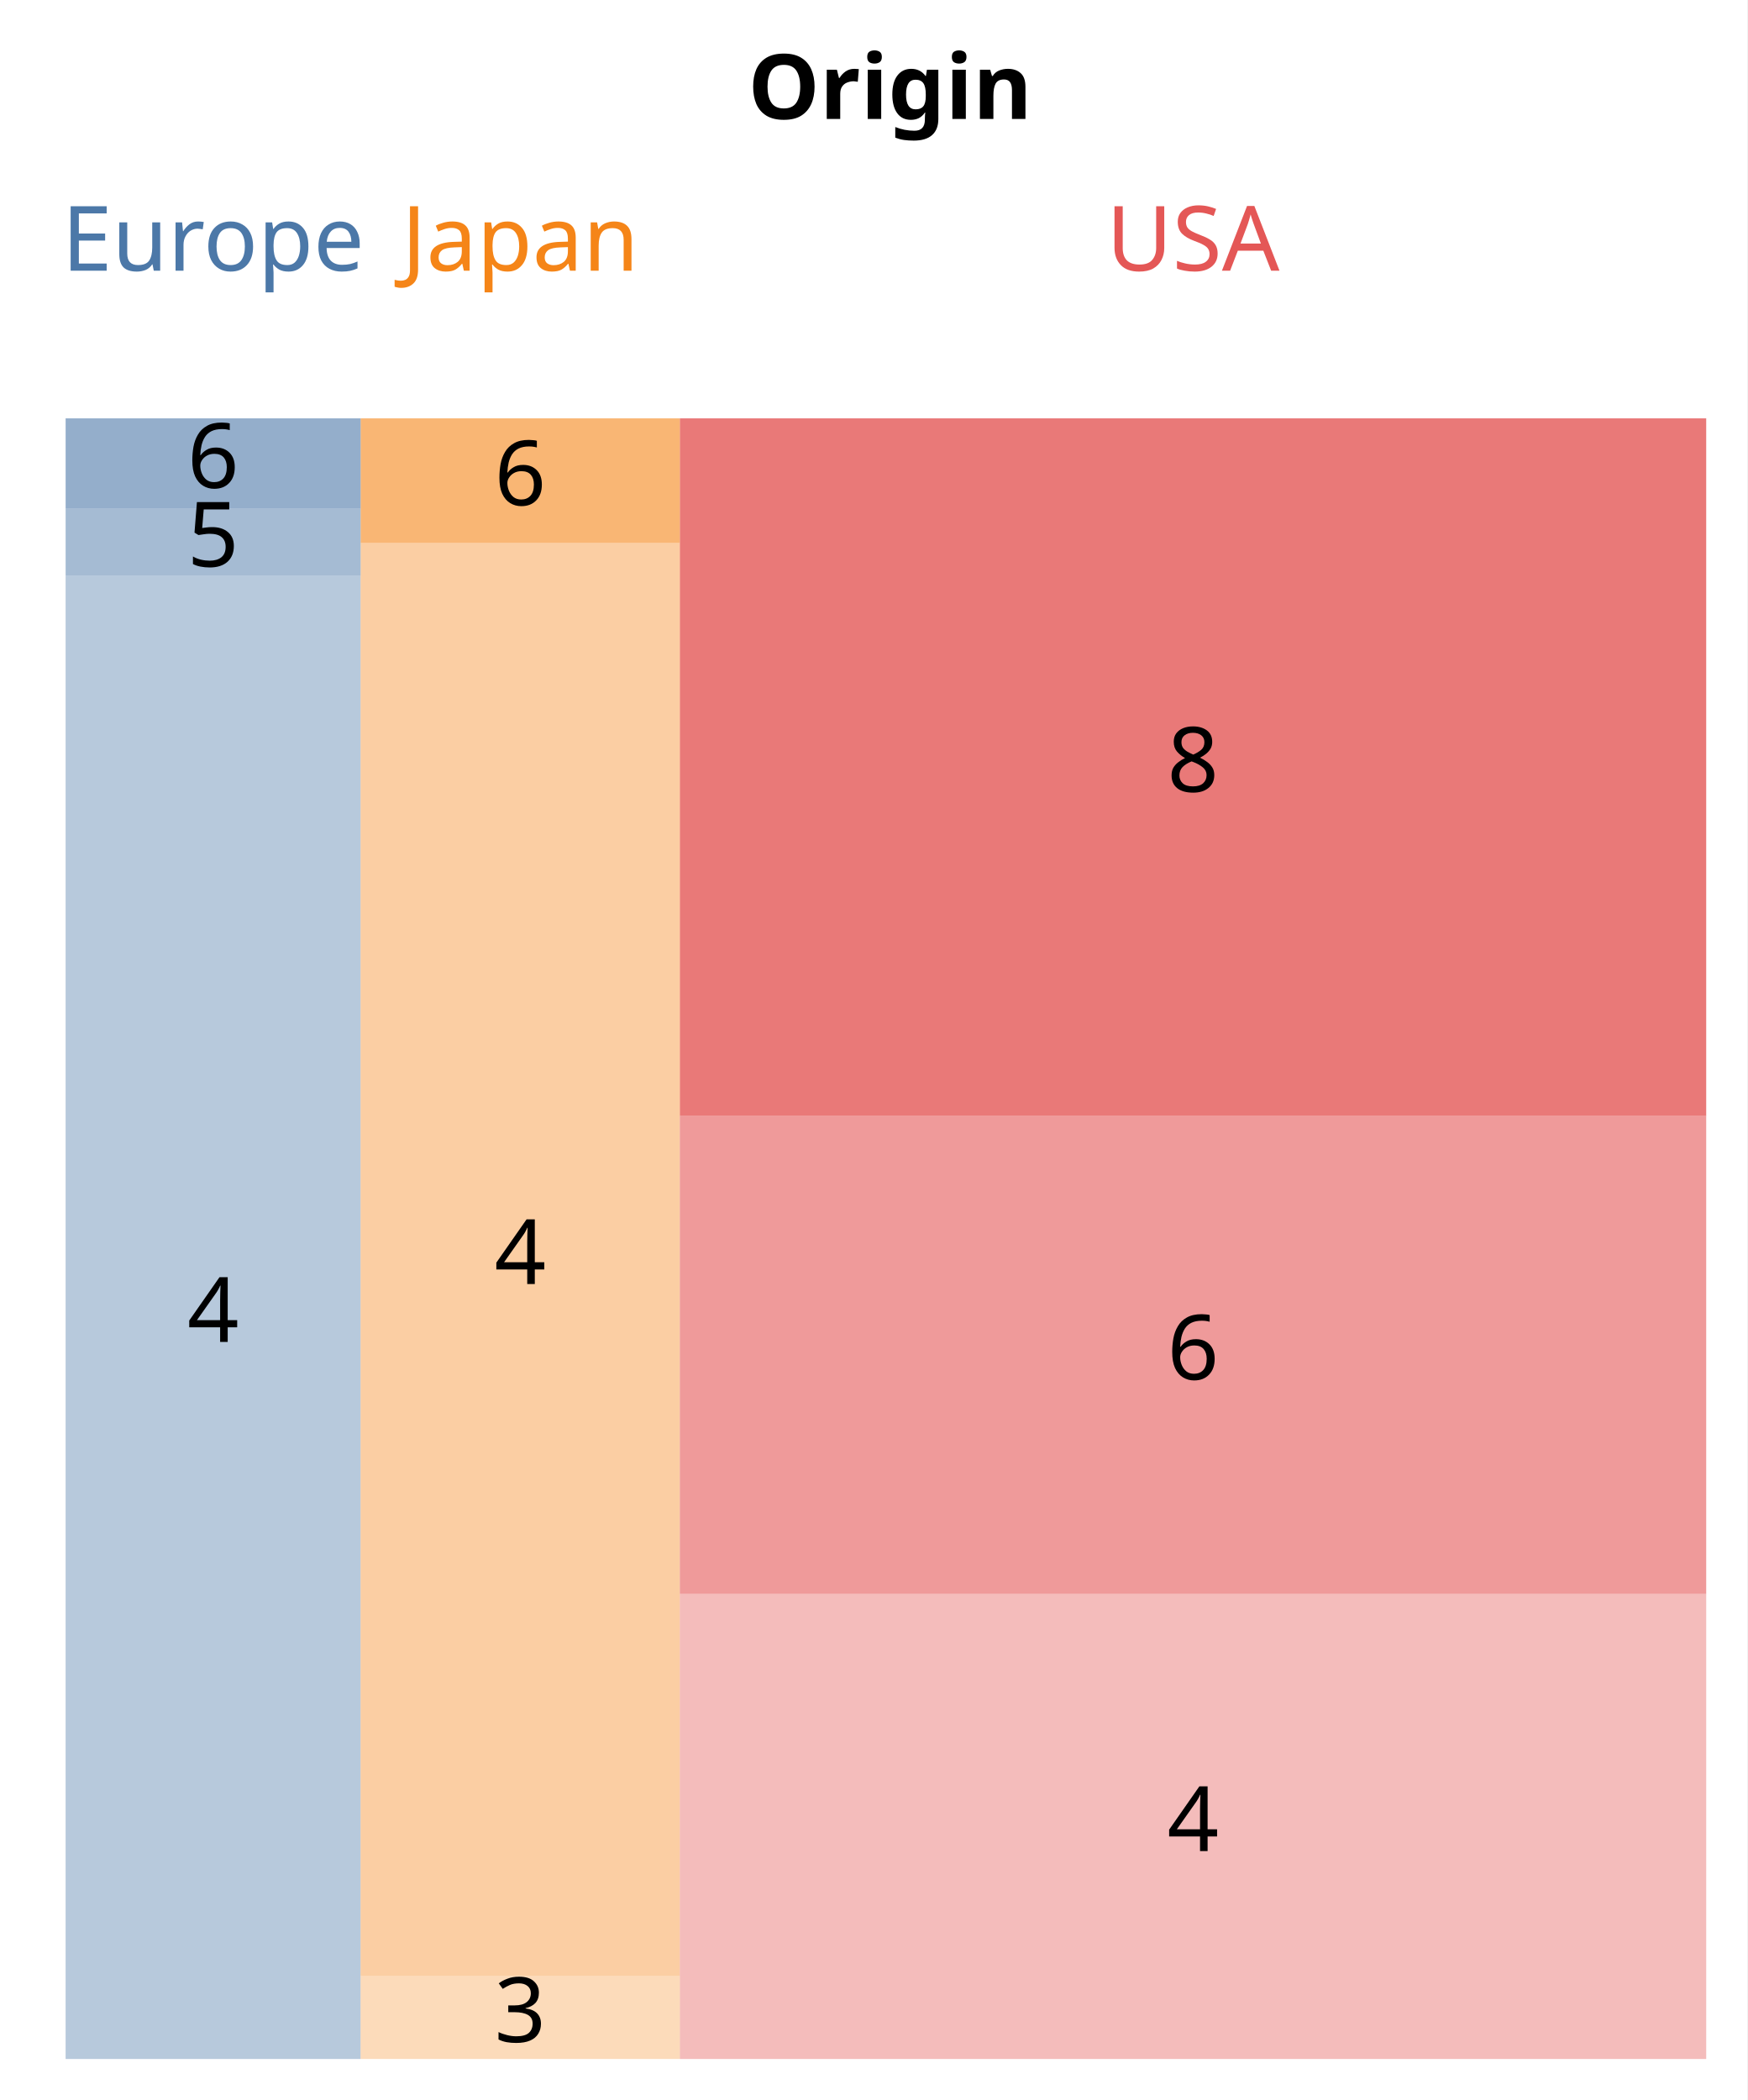
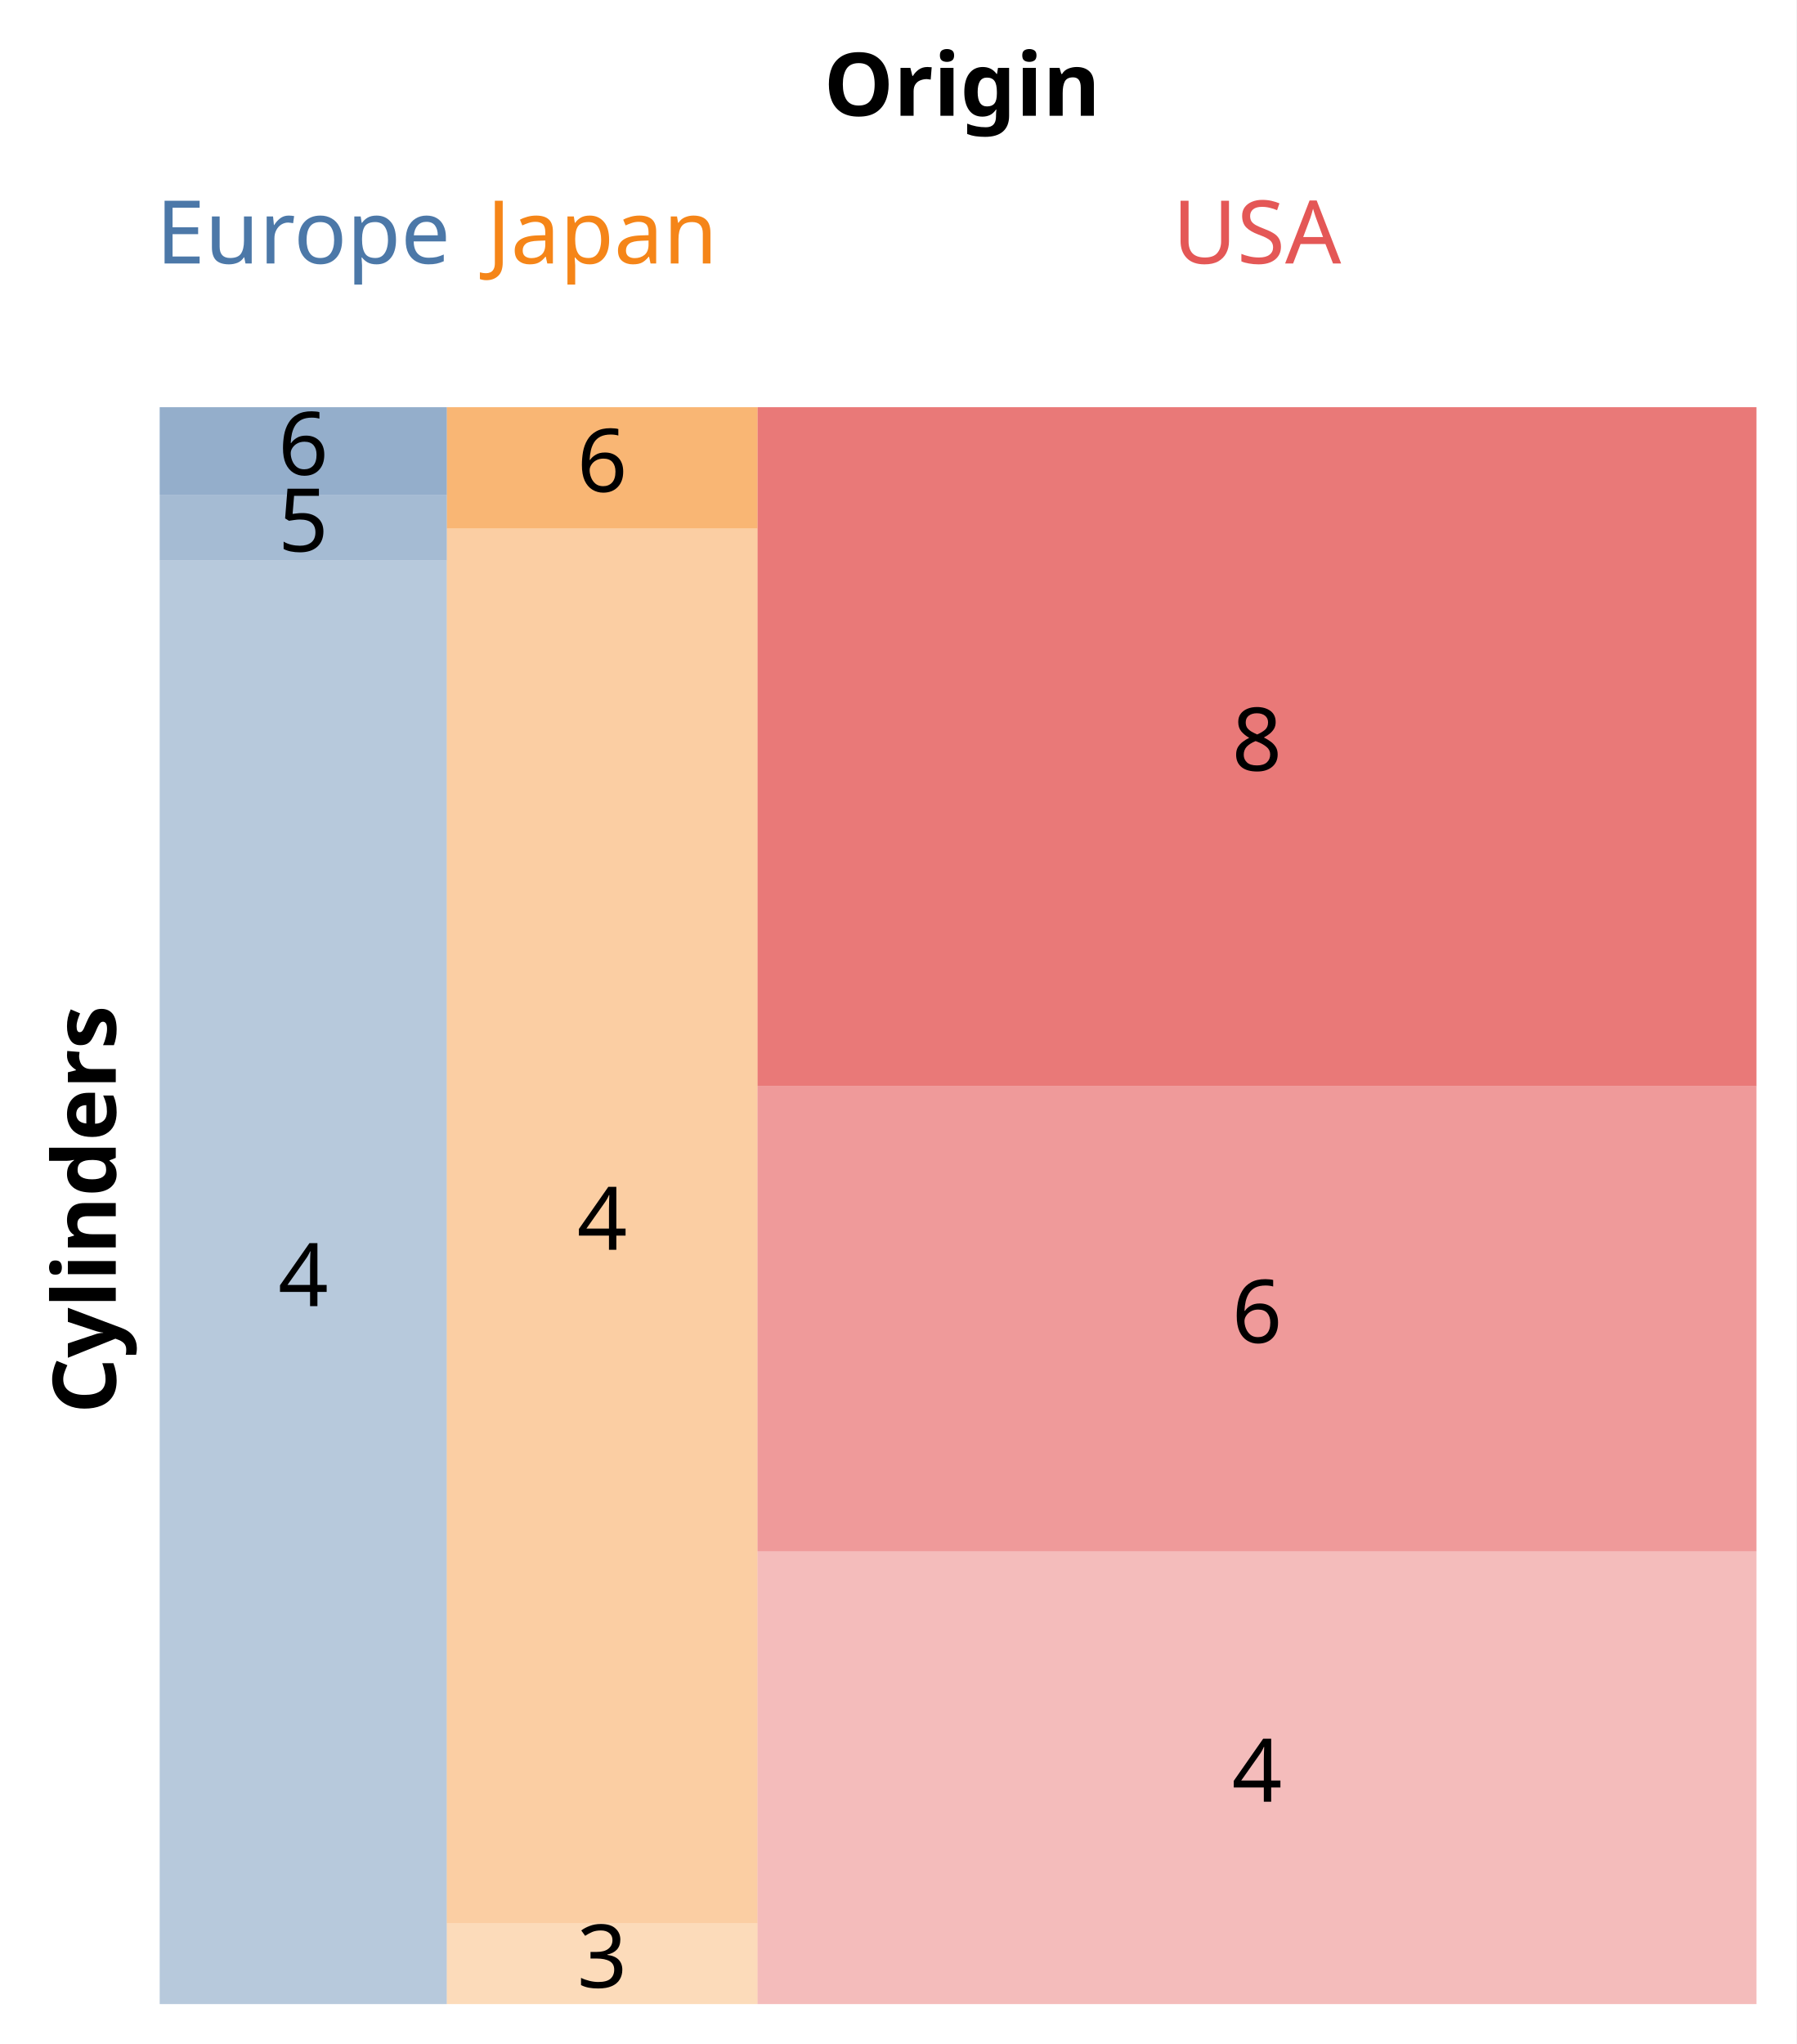
- <svg xmlns="http://www.w3.org/2000/svg" class="marks" width="213" height="256" viewBox="0 0 213 256" version="1.1">
-   <rect width="213" height="256" style="fill: white;" />
-   <g transform="translate(8,20)">
+ <svg xmlns="http://www.w3.org/2000/svg" class="marks" width="225" height="256" viewBox="0 0 225 256" version="1.1">
+   <rect width="225" height="256" style="fill: white;" />
+   <g transform="translate(20,20)">
    <g class="mark-group role-frame root">
      <g transform="translate(0,0)">
        <path class="background" d="M0,0h0v0h0Z" style="fill: none;" />
        <g>
          <g class="mark-group role-scope concat_0_group">
            <g transform="translate(0,0)">
              <path class="background" d="M0,0h200v20h-200Z" style="fill: none; stroke: ;" />
              <g>
                <g class="mark-group role-axis">
                  <g transform="translate(0.5,0.5)">
                    <path class="background" d="M0,0h0v0h0Z" style="pointer-events: none; fill: none;" />
                    <g>
                      <g class="mark-text role-axis-title" style="pointer-events: none;">
                        <text text-anchor="middle" transform="translate(100,-6)" style="font-family: sans-serif; font-size: 11px; font-weight: bold; fill: #000; opacity: 1;">Origin</text>
                      </g>
                    </g>
                    <path class="foreground" d="" style="pointer-events: none; display: none; fill: none;" />
                  </g>
                </g>
                <g class="mark-text role-mark concat_0_marks">
                  <text text-anchor="middle" transform="translate(137.4384,13)" style="font-family: sans-serif; font-size: 11px; fill: #e45756;">USA</text>
                  <text text-anchor="middle" transform="translate(17.9803,13)" style="font-family: sans-serif; font-size: 11px; fill: #4c78a8;">Europe</text>
                  <text text-anchor="middle" transform="translate(55.41872,13)" style="font-family: sans-serif; font-size: 11px; fill: #f58518;">Japan</text>
                </g>
              </g>
              <path class="foreground" d="" style="display: none; fill: none;" />
            </g>
          </g>
          <g class="mark-group role-scope concat_1_group">
            <g transform="translate(0,31)">
              <path class="background" d="M0,0h200v200h-200Z" style="fill: none; stroke: ;" />
              <g>
+                 <g class="mark-group role-axis">
+                   <g transform="translate(0.5,0.5)">
+                     <path class="background" d="M0,0h0v0h0Z" style="pointer-events: none; fill: none;" />
+                     <g>
+                       <g class="mark-text role-axis-title" style="pointer-events: none;">
+                         <text text-anchor="middle" transform="translate(-4,100) rotate(-90) translate(0,-2)" style="font-family: sans-serif; font-size: 11px; font-weight: bold; fill: #000; opacity: 1;">Cylinders</text>
+                       </g>
+                     </g>
+                     <path class="foreground" d="" style="pointer-events: none; display: none; fill: none;" />
+                   </g>
+                 </g>
                <g class="mark-rect role-mark concat_1_layer_0_marks">
                  <path d="M74.877,0h125.123v85.039h-125.123Z" style="fill: #e45756; opacity: 0.8;" />
                  <path d="M0,19.178h35.961v180.822h-35.961Z" style="fill: #4c78a8; opacity: 0.4;" />
                  <path d="M35.961,15.19h38.916v174.684h-38.916Z" style="fill: #f58518; opacity: 0.4;" />
                  <path d="M74.877,85.039h125.123v58.268h-125.123Z" style="fill: #e45756; opacity: 0.6;" />
                  <path d="M74.877,143.307h125.123v56.693h-125.123Z" style="fill: #e45756; opacity: 0.4;" />
                  <path d="M35.961,189.873h38.916v10.127h-38.916Z" style="fill: #f58518; opacity: 0.3;" />
                  <path d="M35.961,0h38.916v15.19h-38.916Z" style="fill: #f58518; opacity: 0.6;" />
                  <path d="M0,0h35.961v10.959h-35.961Z" style="fill: #4c78a8; opacity: 0.6;" />
                  <path d="M0,10.959h35.961v8.219h-35.961Z" style="fill: #4c78a8; opacity: 0.5;" />
                </g>
                <g class="mark-text role-mark concat_1_layer_1_marks">
                  <text text-anchor="middle" transform="translate(137.4384,45.51969)" style="font-family: sans-serif; font-size: 11px; fill: black;">8</text>
                  <text text-anchor="middle" transform="translate(17.9803,112.589)" style="font-family: sans-serif; font-size: 11px; fill: black;">4</text>
                  <text text-anchor="middle" transform="translate(55.41872,105.5316)" style="font-family: sans-serif; font-size: 11px; fill: black;">4</text>
                  <text text-anchor="middle" transform="translate(137.4384,117.1732)" style="font-family: sans-serif; font-size: 11px; fill: black;">6</text>
                  <text text-anchor="middle" transform="translate(137.4384,174.6535)" style="font-family: sans-serif; font-size: 11px; fill: black;">4</text>
                  <text text-anchor="middle" transform="translate(55.41872,197.9367)" style="font-family: sans-serif; font-size: 11px; fill: black;">3</text>
                  <text text-anchor="middle" transform="translate(55.41872,10.59494)" style="font-family: sans-serif; font-size: 11px; fill: black;">6</text>
                  <text text-anchor="middle" transform="translate(17.9803,8.479452)" style="font-family: sans-serif; font-size: 11px; fill: black;">6</text>
                  <text text-anchor="middle" transform="translate(17.9803,18.06849)" style="font-family: sans-serif; font-size: 11px; fill: black;">5</text>
                </g>
              </g>
              <path class="foreground" d="" style="display: none; fill: none;" />
            </g>
          </g>
        </g>
        <path class="foreground" d="" style="display: none; fill: none;" />
      </g>
    </g>
  </g>
</svg>
